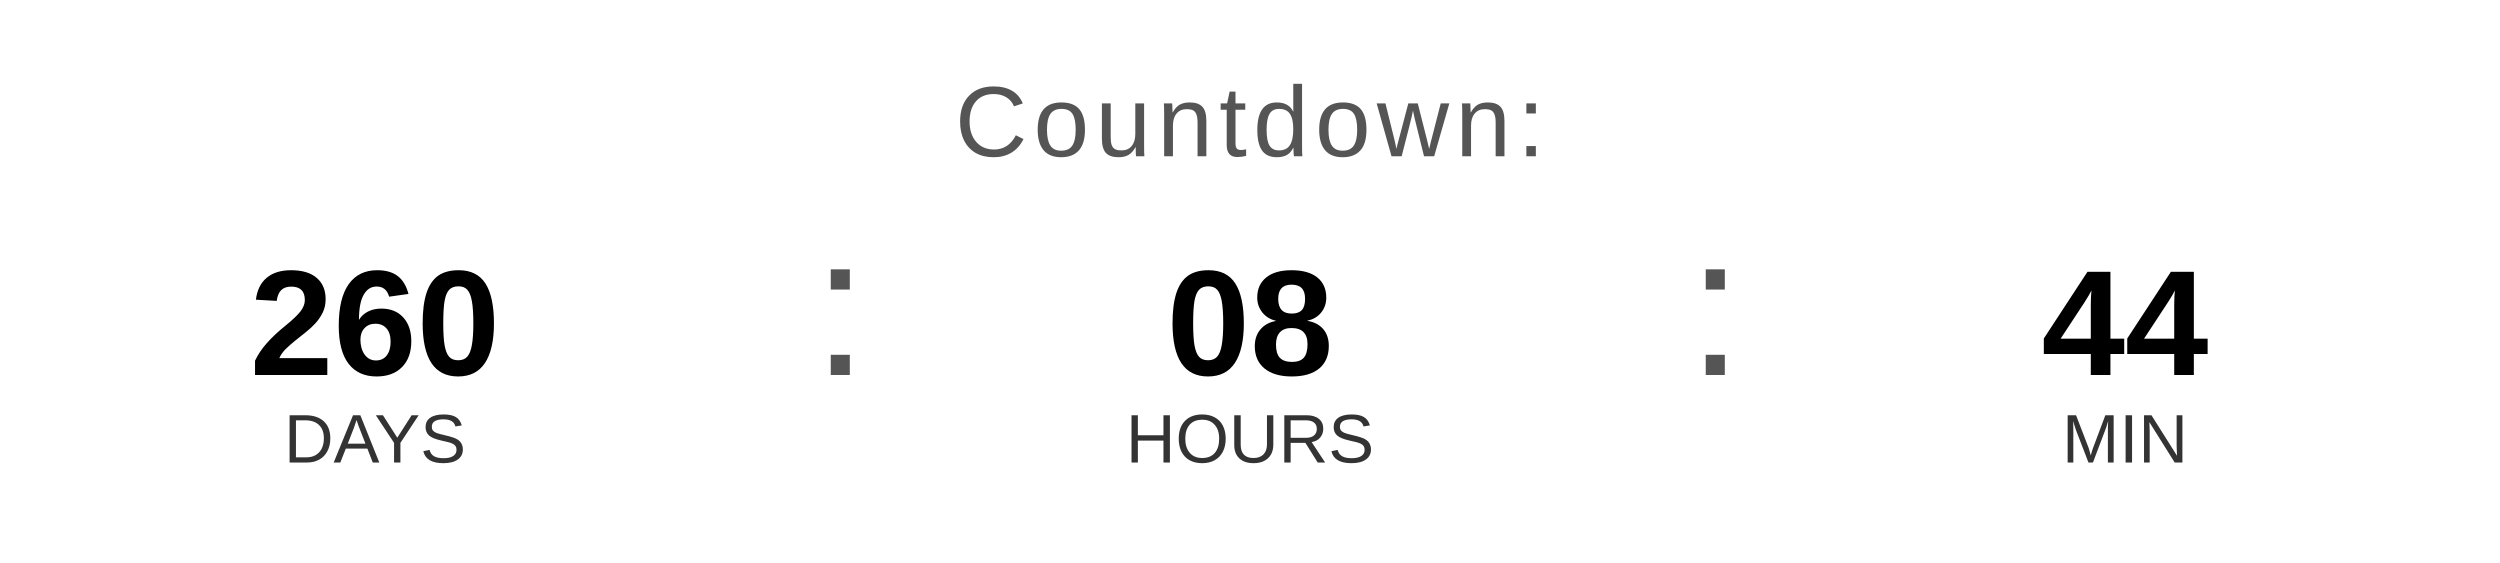
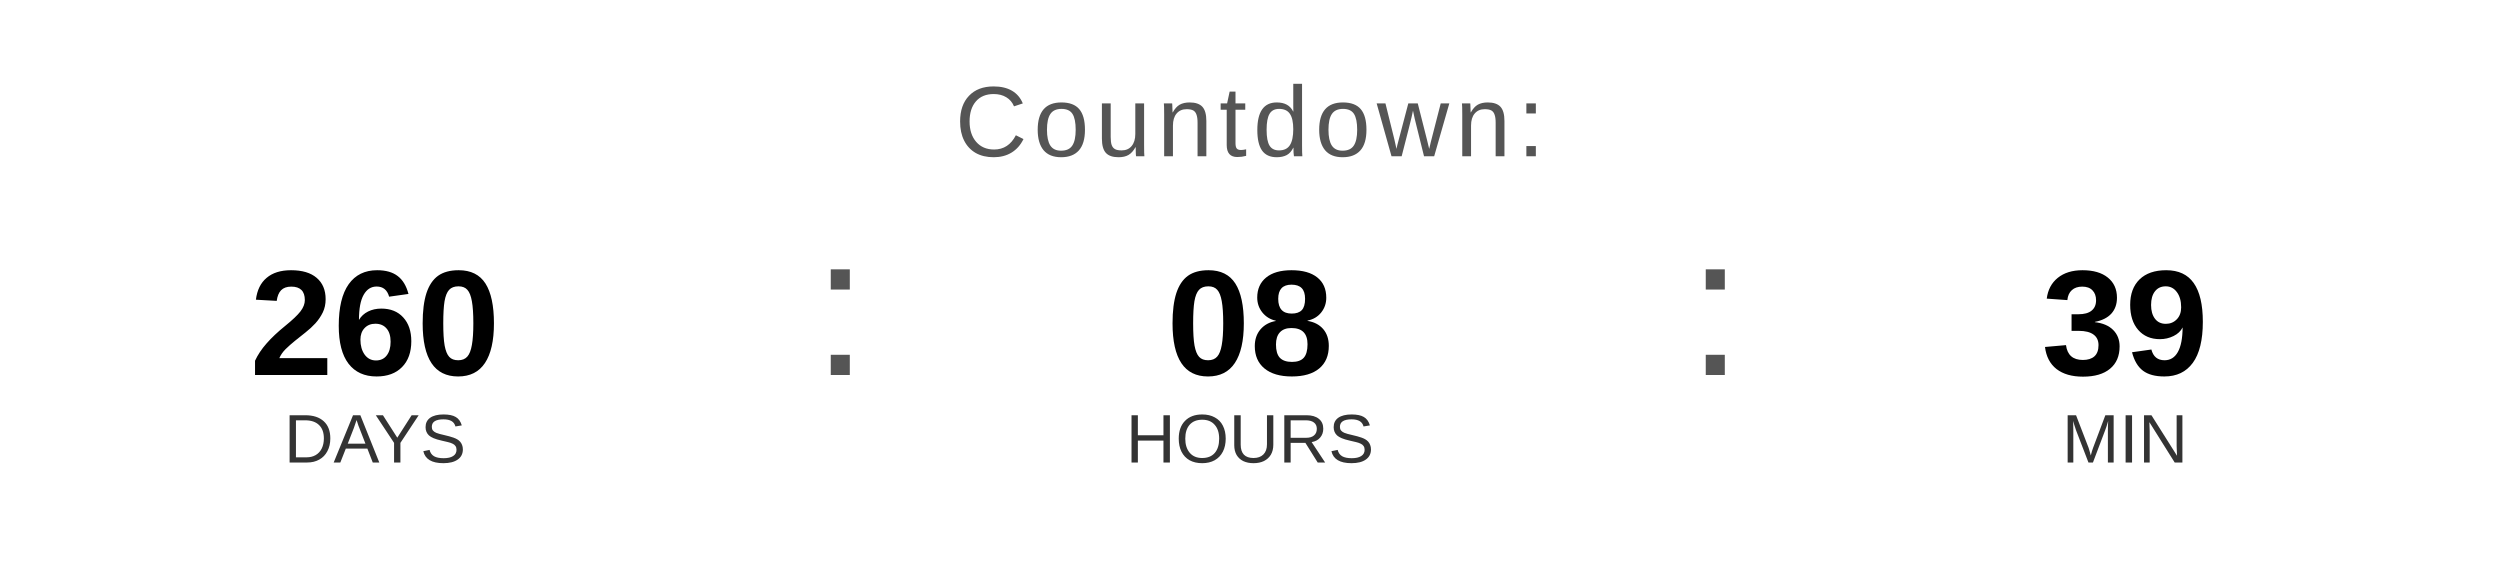
<svg xmlns="http://www.w3.org/2000/svg" width="400" height="90" viewBox="0 0 400 90">
  <text x="200" y="25" font-family="Arial, Helvetica, sans-serif" font-size="16" fill="#555555" text-anchor="middle" letter-spacing="1">
    Countdown:
  </text>
  <text x="60" y="60" font-family="Arial, Helvetica, sans-serif" font-size="24" font-weight="bold" fill="#000000" text-anchor="middle">260</text>
  <text x="60" y="74" font-family="Arial, Helvetica, sans-serif" font-size="11" fill="#333333" text-anchor="middle">DAYS</text>
  <text x="130" y="60" font-family="Arial, sans-serif" font-size="32" fill="#555555">:</text>
  <text x="200" y="60" font-family="Arial, Helvetica, sans-serif" font-size="24" font-weight="bold" fill="#000000" text-anchor="middle">08</text>
  <text x="200" y="74" font-family="Arial, Helvetica, sans-serif" font-size="11" fill="#333333" text-anchor="middle">HOURS</text>
  <text x="270" y="60" font-family="Arial, sans-serif" font-size="32" fill="#555555">:</text>
-   <text x="340" y="60" font-family="Arial, Helvetica, sans-serif" font-size="24" font-weight="bold" fill="#000000" text-anchor="middle">44</text>
+   <text x="340" y="60" font-family="Arial, Helvetica, sans-serif" font-size="24" font-weight="bold" fill="#000000" text-anchor="middle">39</text>
  <text x="340" y="74" font-family="Arial, Helvetica, sans-serif" font-size="11" fill="#333333" text-anchor="middle">MIN</text>
</svg>
